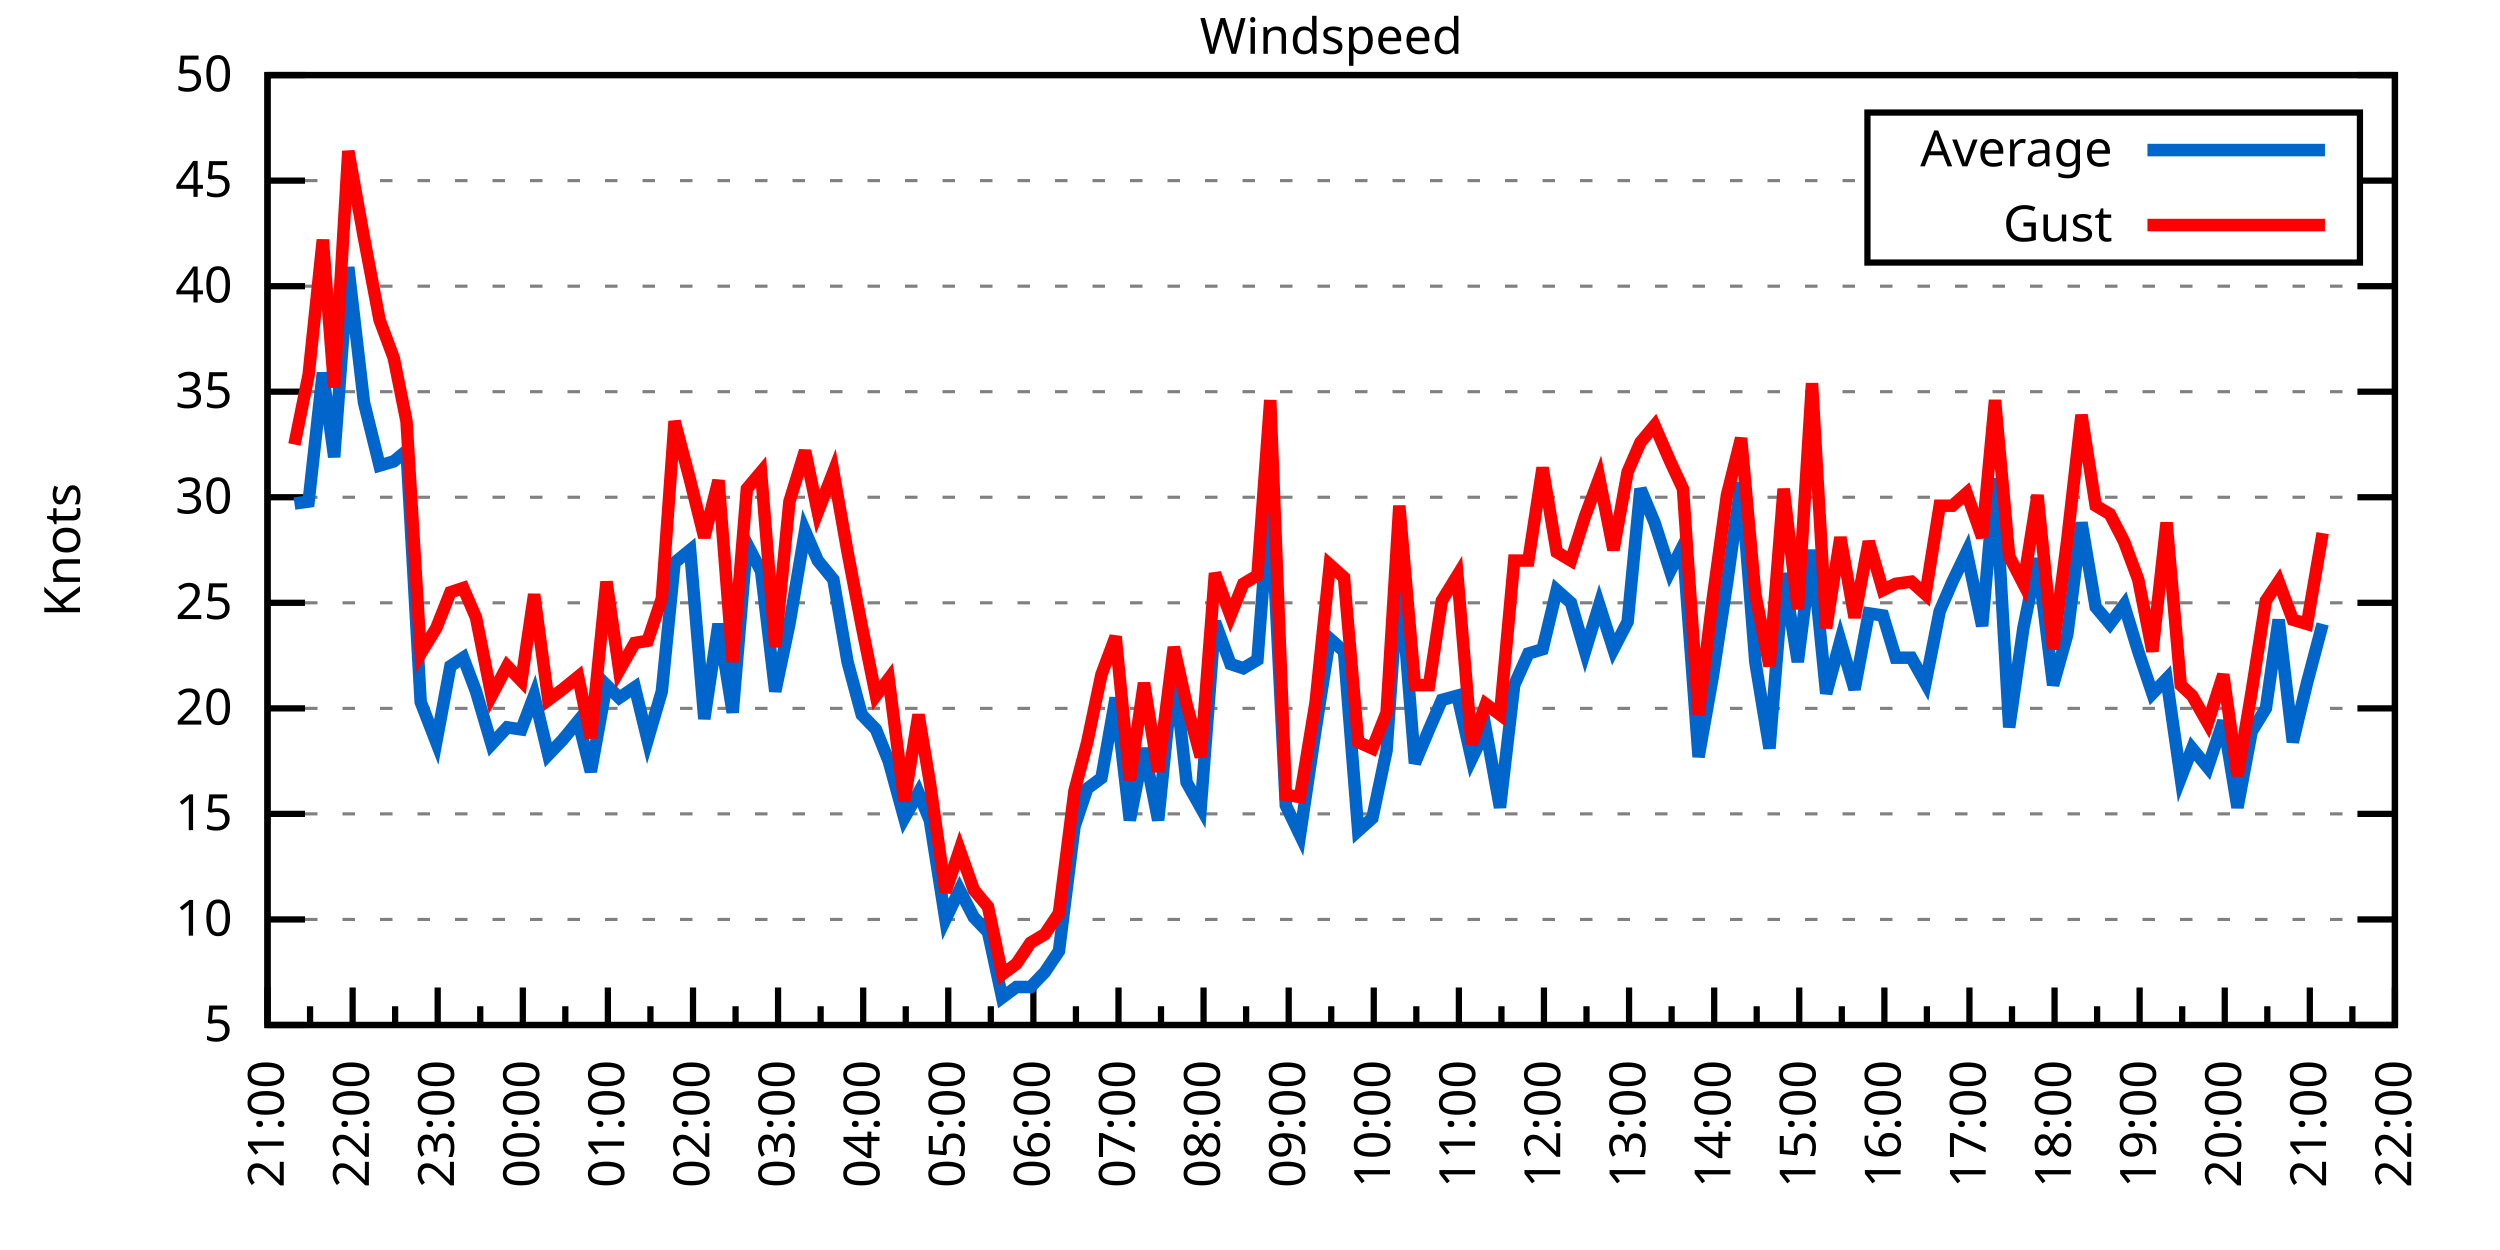
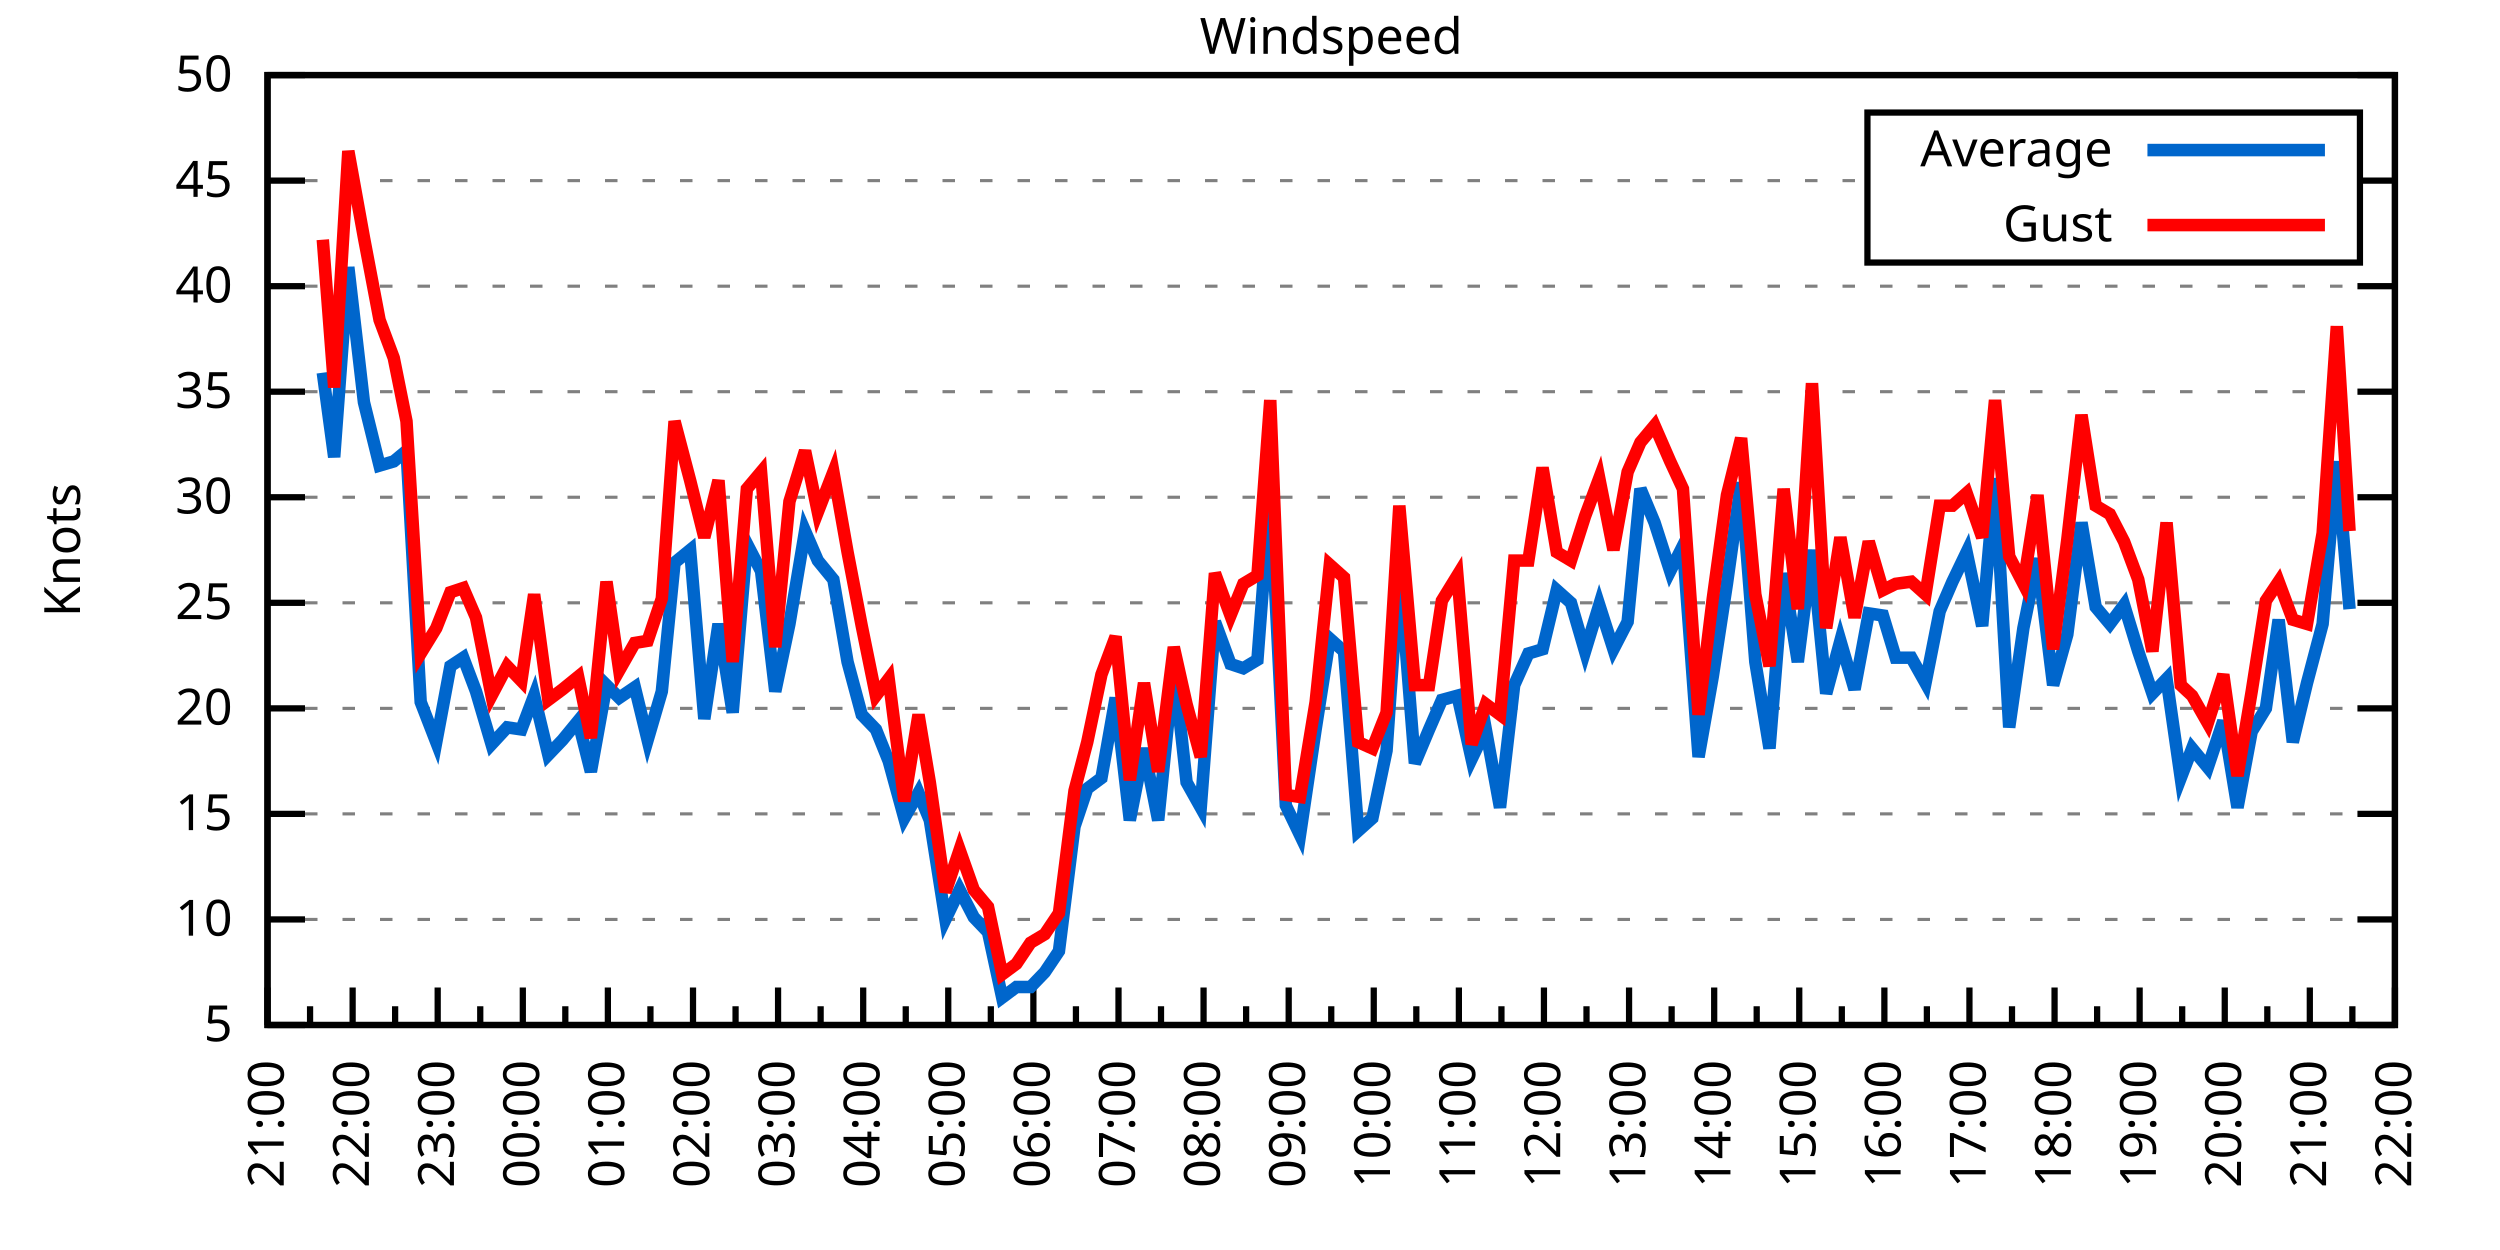
<svg xmlns="http://www.w3.org/2000/svg" xmlns:xlink="http://www.w3.org/1999/xlink" width="400" height="200" viewBox="0 0 400 200">
  <g id="gnuplot_canvas">
    <rect x="0" y="0" width="400" height="200" fill="none" />
    <defs>
      <circle id="gpDot" r="0.5" stroke-width="0.5" stroke="currentColor" />
      <path id="gpPt0" stroke-width="0.333" stroke="currentColor" d="M-1,0 h2 M0,-1 v2" />
      <path id="gpPt1" stroke-width="0.333" stroke="currentColor" d="M-1,-1 L1,1 M1,-1 L-1,1" />
      <path id="gpPt2" stroke-width="0.333" stroke="currentColor" d="M-1,0 L1,0 M0,-1 L0,1 M-1,-1 L1,1 M-1,1 L1,-1" />
      <rect id="gpPt3" stroke-width="0.333" stroke="currentColor" x="-1" y="-1" width="2" height="2" />
      <rect id="gpPt4" stroke-width="0.333" stroke="currentColor" fill="currentColor" x="-1" y="-1" width="2" height="2" />
      <circle id="gpPt5" stroke-width="0.333" stroke="currentColor" cx="0" cy="0" r="1" />
      <use xlink:href="#gpPt5" id="gpPt6" fill="currentColor" stroke="none" />
      <path id="gpPt7" stroke-width="0.333" stroke="currentColor" d="M0,-1.33 L-1.33,0.67 L1.33,0.67 z" />
      <use xlink:href="#gpPt7" id="gpPt8" fill="currentColor" stroke="none" />
      <use xlink:href="#gpPt7" id="gpPt9" stroke="currentColor" transform="rotate(180)" />
      <use xlink:href="#gpPt9" id="gpPt10" fill="currentColor" stroke="none" />
      <use xlink:href="#gpPt3" id="gpPt11" stroke="currentColor" transform="rotate(45)" />
      <use xlink:href="#gpPt11" id="gpPt12" fill="currentColor" stroke="none" />
      <path id="gpPt13" stroke-width="0.333" stroke="currentColor" d="M0,1.330 L1.265,0.411 L0.782,-1.067 L-0.782,-1.076 L-1.265,0.411 z" />
      <use xlink:href="#gpPt13" id="gpPt14" fill="currentColor" stroke="none" />
      <filter id="textbox" filterUnits="objectBoundingBox" x="0" y="0" height="1" width="1">
        <feFlood flood-color="white" flood-opacity="1" result="bgnd" />
        <feComposite in="SourceGraphic" in2="bgnd" operator="atop" />
      </filter>
      <filter id="greybox" filterUnits="objectBoundingBox" x="0" y="0" height="1" width="1">
        <feFlood flood-color="lightgrey" flood-opacity="1" result="grey" />
        <feComposite in="SourceGraphic" in2="grey" operator="atop" />
      </filter>
    </defs>
    <g fill="none" color="white" stroke="currentColor" stroke-width="1.00" stroke-linecap="butt" stroke-linejoin="miter">
</g>
    <g fill="none" color="black" stroke="currentColor" stroke-width="1.00" stroke-linecap="butt" stroke-linejoin="miter">
      <g stroke="none" shape-rendering="crispEdges">
        <polygon fill="rgb(255, 255, 255)" points="42.80,164.00 383.18,164.00 383.18,12.02 42.80,12.02 " />
      </g>
    </g>
    <g fill="none" color="black" stroke="currentColor" stroke-width="1.00" stroke-linecap="butt" stroke-linejoin="miter">
</g>
    <g fill="none" color="black" stroke="black" stroke-width="0.50" stroke-linecap="butt" stroke-linejoin="miter">
</g>
    <g fill="none" color="gray" stroke="currentColor" stroke-width="0.50" stroke-linecap="butt" stroke-linejoin="miter">
      <path stroke="gray" stroke-dasharray="2,4" class="gridline" d="M42.80,164.00 L383.19,164.00  " />
    </g>
    <g fill="none" color="gray" stroke="gray" stroke-width="1.00" stroke-linecap="butt" stroke-linejoin="miter">
</g>
    <g fill="none" color="black" stroke="currentColor" stroke-width="1.00" stroke-linecap="butt" stroke-linejoin="miter">
      <path stroke="black" d="M42.80,164.00 L48.80,164.00 M383.19,164.00 L377.19,164.00  " />
      <g transform="translate(37.20,166.60)" stroke="none" fill="black" font-family="Sans" font-size="8.00" text-anchor="end">
        <text>
          <tspan font-family="Sans"> 5</tspan>
        </text>
      </g>
    </g>
    <g fill="none" color="black" stroke="currentColor" stroke-width="1.00" stroke-linecap="butt" stroke-linejoin="miter">
</g>
    <g fill="none" color="black" stroke="black" stroke-width="0.50" stroke-linecap="butt" stroke-linejoin="miter">
</g>
    <g fill="none" color="gray" stroke="currentColor" stroke-width="0.50" stroke-linecap="butt" stroke-linejoin="miter">
      <path stroke="gray" stroke-dasharray="2,4" class="gridline" d="M42.80,147.11 L383.19,147.11  " />
    </g>
    <g fill="none" color="gray" stroke="gray" stroke-width="1.00" stroke-linecap="butt" stroke-linejoin="miter">
</g>
    <g fill="none" color="black" stroke="currentColor" stroke-width="1.00" stroke-linecap="butt" stroke-linejoin="miter">
      <path stroke="black" d="M42.80,147.11 L48.80,147.11 M383.19,147.11 L377.19,147.11  " />
      <g transform="translate(37.20,149.71)" stroke="none" fill="black" font-family="Sans" font-size="8.00" text-anchor="end">
        <text>
          <tspan font-family="Sans"> 10</tspan>
        </text>
      </g>
    </g>
    <g fill="none" color="black" stroke="currentColor" stroke-width="1.00" stroke-linecap="butt" stroke-linejoin="miter">
</g>
    <g fill="none" color="black" stroke="black" stroke-width="0.50" stroke-linecap="butt" stroke-linejoin="miter">
</g>
    <g fill="none" color="gray" stroke="currentColor" stroke-width="0.50" stroke-linecap="butt" stroke-linejoin="miter">
      <path stroke="gray" stroke-dasharray="2,4" class="gridline" d="M42.80,130.22 L383.19,130.22  " />
    </g>
    <g fill="none" color="gray" stroke="gray" stroke-width="1.00" stroke-linecap="butt" stroke-linejoin="miter">
</g>
    <g fill="none" color="black" stroke="currentColor" stroke-width="1.00" stroke-linecap="butt" stroke-linejoin="miter">
      <path stroke="black" d="M42.80,130.22 L48.80,130.22 M383.19,130.22 L377.19,130.22  " />
      <g transform="translate(37.20,132.82)" stroke="none" fill="black" font-family="Sans" font-size="8.00" text-anchor="end">
        <text>
          <tspan font-family="Sans"> 15</tspan>
        </text>
      </g>
    </g>
    <g fill="none" color="black" stroke="currentColor" stroke-width="1.00" stroke-linecap="butt" stroke-linejoin="miter">
</g>
    <g fill="none" color="black" stroke="black" stroke-width="0.50" stroke-linecap="butt" stroke-linejoin="miter">
</g>
    <g fill="none" color="gray" stroke="currentColor" stroke-width="0.50" stroke-linecap="butt" stroke-linejoin="miter">
      <path stroke="gray" stroke-dasharray="2,4" class="gridline" d="M42.80,113.34 L383.19,113.34  " />
    </g>
    <g fill="none" color="gray" stroke="gray" stroke-width="1.00" stroke-linecap="butt" stroke-linejoin="miter">
</g>
    <g fill="none" color="black" stroke="currentColor" stroke-width="1.00" stroke-linecap="butt" stroke-linejoin="miter">
      <path stroke="black" d="M42.80,113.34 L48.80,113.34 M383.19,113.34 L377.19,113.34  " />
      <g transform="translate(37.20,115.94)" stroke="none" fill="black" font-family="Sans" font-size="8.00" text-anchor="end">
        <text>
          <tspan font-family="Sans"> 20</tspan>
        </text>
      </g>
    </g>
    <g fill="none" color="black" stroke="currentColor" stroke-width="1.00" stroke-linecap="butt" stroke-linejoin="miter">
</g>
    <g fill="none" color="black" stroke="black" stroke-width="0.50" stroke-linecap="butt" stroke-linejoin="miter">
</g>
    <g fill="none" color="gray" stroke="currentColor" stroke-width="0.50" stroke-linecap="butt" stroke-linejoin="miter">
      <path stroke="gray" stroke-dasharray="2,4" class="gridline" d="M42.80,96.45 L383.19,96.45  " />
    </g>
    <g fill="none" color="gray" stroke="gray" stroke-width="1.00" stroke-linecap="butt" stroke-linejoin="miter">
</g>
    <g fill="none" color="black" stroke="currentColor" stroke-width="1.00" stroke-linecap="butt" stroke-linejoin="miter">
      <path stroke="black" d="M42.80,96.45 L48.80,96.45 M383.19,96.45 L377.19,96.45  " />
      <g transform="translate(37.20,99.05)" stroke="none" fill="black" font-family="Sans" font-size="8.00" text-anchor="end">
        <text>
          <tspan font-family="Sans"> 25</tspan>
        </text>
      </g>
    </g>
    <g fill="none" color="black" stroke="currentColor" stroke-width="1.00" stroke-linecap="butt" stroke-linejoin="miter">
</g>
    <g fill="none" color="black" stroke="black" stroke-width="0.50" stroke-linecap="butt" stroke-linejoin="miter">
</g>
    <g fill="none" color="gray" stroke="currentColor" stroke-width="0.50" stroke-linecap="butt" stroke-linejoin="miter">
      <path stroke="gray" stroke-dasharray="2,4" class="gridline" d="M42.80,79.56 L383.19,79.56  " />
    </g>
    <g fill="none" color="gray" stroke="gray" stroke-width="1.00" stroke-linecap="butt" stroke-linejoin="miter">
</g>
    <g fill="none" color="black" stroke="currentColor" stroke-width="1.00" stroke-linecap="butt" stroke-linejoin="miter">
      <path stroke="black" d="M42.80,79.56 L48.80,79.56 M383.19,79.56 L377.19,79.56  " />
      <g transform="translate(37.20,82.16)" stroke="none" fill="black" font-family="Sans" font-size="8.00" text-anchor="end">
        <text>
          <tspan font-family="Sans"> 30</tspan>
        </text>
      </g>
    </g>
    <g fill="none" color="black" stroke="currentColor" stroke-width="1.00" stroke-linecap="butt" stroke-linejoin="miter">
</g>
    <g fill="none" color="black" stroke="black" stroke-width="0.50" stroke-linecap="butt" stroke-linejoin="miter">
</g>
    <g fill="none" color="gray" stroke="currentColor" stroke-width="0.50" stroke-linecap="butt" stroke-linejoin="miter">
      <path stroke="gray" stroke-dasharray="2,4" class="gridline" d="M42.80,62.67 L383.19,62.67  " />
    </g>
    <g fill="none" color="gray" stroke="gray" stroke-width="1.00" stroke-linecap="butt" stroke-linejoin="miter">
</g>
    <g fill="none" color="black" stroke="currentColor" stroke-width="1.00" stroke-linecap="butt" stroke-linejoin="miter">
      <path stroke="black" d="M42.80,62.67 L48.80,62.67 M383.19,62.67 L377.19,62.67  " />
      <g transform="translate(37.20,65.27)" stroke="none" fill="black" font-family="Sans" font-size="8.00" text-anchor="end">
        <text>
          <tspan font-family="Sans"> 35</tspan>
        </text>
      </g>
    </g>
    <g fill="none" color="black" stroke="currentColor" stroke-width="1.00" stroke-linecap="butt" stroke-linejoin="miter">
</g>
    <g fill="none" color="black" stroke="black" stroke-width="0.50" stroke-linecap="butt" stroke-linejoin="miter">
</g>
    <g fill="none" color="gray" stroke="currentColor" stroke-width="0.50" stroke-linecap="butt" stroke-linejoin="miter">
      <path stroke="gray" stroke-dasharray="2,4" class="gridline" d="M42.80,45.79 L383.19,45.79  " />
    </g>
    <g fill="none" color="gray" stroke="gray" stroke-width="1.00" stroke-linecap="butt" stroke-linejoin="miter">
</g>
    <g fill="none" color="black" stroke="currentColor" stroke-width="1.00" stroke-linecap="butt" stroke-linejoin="miter">
      <path stroke="black" d="M42.80,45.79 L48.80,45.79 M383.19,45.79 L377.19,45.79  " />
      <g transform="translate(37.20,48.39)" stroke="none" fill="black" font-family="Sans" font-size="8.00" text-anchor="end">
        <text>
          <tspan font-family="Sans"> 40</tspan>
        </text>
      </g>
    </g>
    <g fill="none" color="black" stroke="currentColor" stroke-width="1.00" stroke-linecap="butt" stroke-linejoin="miter">
</g>
    <g fill="none" color="black" stroke="black" stroke-width="0.50" stroke-linecap="butt" stroke-linejoin="miter">
</g>
    <g fill="none" color="gray" stroke="currentColor" stroke-width="0.50" stroke-linecap="butt" stroke-linejoin="miter">
      <path stroke="gray" stroke-dasharray="2,4" class="gridline" d="M42.80,28.90 L298.79,28.90 M377.59,28.90 L383.19,28.90  " />
    </g>
    <g fill="none" color="gray" stroke="gray" stroke-width="1.00" stroke-linecap="butt" stroke-linejoin="miter">
</g>
    <g fill="none" color="black" stroke="currentColor" stroke-width="1.00" stroke-linecap="butt" stroke-linejoin="miter">
      <path stroke="black" d="M42.80,28.90 L48.80,28.90 M383.19,28.90 L377.19,28.90  " />
      <g transform="translate(37.20,31.50)" stroke="none" fill="black" font-family="Sans" font-size="8.00" text-anchor="end">
        <text>
          <tspan font-family="Sans"> 45</tspan>
        </text>
      </g>
    </g>
    <g fill="none" color="black" stroke="currentColor" stroke-width="1.00" stroke-linecap="butt" stroke-linejoin="miter">
</g>
    <g fill="none" color="black" stroke="black" stroke-width="0.50" stroke-linecap="butt" stroke-linejoin="miter">
</g>
    <g fill="none" color="gray" stroke="currentColor" stroke-width="0.50" stroke-linecap="butt" stroke-linejoin="miter">
      <path stroke="gray" stroke-dasharray="2,4" class="gridline" d="M42.80,12.01 L383.19,12.01  " />
    </g>
    <g fill="none" color="gray" stroke="gray" stroke-width="1.00" stroke-linecap="butt" stroke-linejoin="miter">
</g>
    <g fill="none" color="black" stroke="currentColor" stroke-width="1.00" stroke-linecap="butt" stroke-linejoin="miter">
      <path stroke="black" d="M42.80,12.01 L48.80,12.01 M383.19,12.01 L377.19,12.01  " />
      <g transform="translate(37.20,14.61)" stroke="none" fill="black" font-family="Sans" font-size="8.00" text-anchor="end">
        <text>
          <tspan font-family="Sans"> 50</tspan>
        </text>
      </g>
    </g>
    <g fill="none" color="black" stroke="currentColor" stroke-width="1.00" stroke-linecap="butt" stroke-linejoin="miter">
      <path stroke="black" d="M42.80,164.00 L42.80,158.00  " />
      <g transform="translate(45.40,169.60) rotate(270)" stroke="none" fill="black" font-family="Sans" font-size="8.00" text-anchor="end">
        <text>
          <tspan font-family="Sans">21:00</tspan>
        </text>
      </g>
    </g>
    <g fill="none" color="black" stroke="currentColor" stroke-width="1.00" stroke-linecap="butt" stroke-linejoin="miter">
      <path stroke="black" d="M49.61,164.00 L49.61,161.00 M56.42,164.00 L56.42,158.00  " />
      <g transform="translate(59.02,169.60) rotate(270)" stroke="none" fill="black" font-family="Sans" font-size="8.00" text-anchor="end">
        <text>
          <tspan font-family="Sans">22:00</tspan>
        </text>
      </g>
    </g>
    <g fill="none" color="black" stroke="currentColor" stroke-width="1.00" stroke-linecap="butt" stroke-linejoin="miter">
      <path stroke="black" d="M63.22,164.00 L63.22,161.00 M70.03,164.00 L70.03,158.00  " />
      <g transform="translate(72.63,169.60) rotate(270)" stroke="none" fill="black" font-family="Sans" font-size="8.00" text-anchor="end">
        <text>
          <tspan font-family="Sans">23:00</tspan>
        </text>
      </g>
    </g>
    <g fill="none" color="black" stroke="currentColor" stroke-width="1.00" stroke-linecap="butt" stroke-linejoin="miter">
      <path stroke="black" d="M76.84,164.00 L76.84,161.00 M83.65,164.00 L83.65,158.00  " />
      <g transform="translate(86.25,169.60) rotate(270)" stroke="none" fill="black" font-family="Sans" font-size="8.00" text-anchor="end">
        <text>
          <tspan font-family="Sans">00:00</tspan>
        </text>
      </g>
    </g>
    <g fill="none" color="black" stroke="currentColor" stroke-width="1.00" stroke-linecap="butt" stroke-linejoin="miter">
      <path stroke="black" d="M90.45,164.00 L90.45,161.00 M97.26,164.00 L97.26,158.00  " />
      <g transform="translate(99.86,169.60) rotate(270)" stroke="none" fill="black" font-family="Sans" font-size="8.00" text-anchor="end">
        <text>
          <tspan font-family="Sans">01:00</tspan>
        </text>
      </g>
    </g>
    <g fill="none" color="black" stroke="currentColor" stroke-width="1.00" stroke-linecap="butt" stroke-linejoin="miter">
      <path stroke="black" d="M104.07,164.00 L104.07,161.00 M110.88,164.00 L110.88,158.00  " />
      <g transform="translate(113.48,169.60) rotate(270)" stroke="none" fill="black" font-family="Sans" font-size="8.00" text-anchor="end">
        <text>
          <tspan font-family="Sans">02:00</tspan>
        </text>
      </g>
    </g>
    <g fill="none" color="black" stroke="currentColor" stroke-width="1.00" stroke-linecap="butt" stroke-linejoin="miter">
      <path stroke="black" d="M117.69,164.00 L117.69,161.00 M124.49,164.00 L124.49,158.00  " />
      <g transform="translate(127.09,169.60) rotate(270)" stroke="none" fill="black" font-family="Sans" font-size="8.00" text-anchor="end">
        <text>
          <tspan font-family="Sans">03:00</tspan>
        </text>
      </g>
    </g>
    <g fill="none" color="black" stroke="currentColor" stroke-width="1.00" stroke-linecap="butt" stroke-linejoin="miter">
      <path stroke="black" d="M131.30,164.00 L131.30,161.00 M138.11,164.00 L138.11,158.00  " />
      <g transform="translate(140.71,169.60) rotate(270)" stroke="none" fill="black" font-family="Sans" font-size="8.00" text-anchor="end">
        <text>
          <tspan font-family="Sans">04:00</tspan>
        </text>
      </g>
    </g>
    <g fill="none" color="black" stroke="currentColor" stroke-width="1.00" stroke-linecap="butt" stroke-linejoin="miter">
      <path stroke="black" d="M144.92,164.00 L144.92,161.00 M151.72,164.00 L151.72,158.00  " />
      <g transform="translate(154.32,169.60) rotate(270)" stroke="none" fill="black" font-family="Sans" font-size="8.00" text-anchor="end">
        <text>
          <tspan font-family="Sans">05:00</tspan>
        </text>
      </g>
    </g>
    <g fill="none" color="black" stroke="currentColor" stroke-width="1.00" stroke-linecap="butt" stroke-linejoin="miter">
      <path stroke="black" d="M158.53,164.00 L158.53,161.00 M165.34,164.00 L165.34,158.00  " />
      <g transform="translate(167.94,169.60) rotate(270)" stroke="none" fill="black" font-family="Sans" font-size="8.00" text-anchor="end">
        <text>
          <tspan font-family="Sans">06:00</tspan>
        </text>
      </g>
    </g>
    <g fill="none" color="black" stroke="currentColor" stroke-width="1.00" stroke-linecap="butt" stroke-linejoin="miter">
      <path stroke="black" d="M172.15,164.00 L172.15,161.00 M178.96,164.00 L178.96,158.00  " />
      <g transform="translate(181.56,169.60) rotate(270)" stroke="none" fill="black" font-family="Sans" font-size="8.00" text-anchor="end">
        <text>
          <tspan font-family="Sans">07:00</tspan>
        </text>
      </g>
    </g>
    <g fill="none" color="black" stroke="currentColor" stroke-width="1.00" stroke-linecap="butt" stroke-linejoin="miter">
      <path stroke="black" d="M185.76,164.00 L185.76,161.00 M192.57,164.00 L192.57,158.00  " />
      <g transform="translate(195.17,169.60) rotate(270)" stroke="none" fill="black" font-family="Sans" font-size="8.00" text-anchor="end">
        <text>
          <tspan font-family="Sans">08:00</tspan>
        </text>
      </g>
    </g>
    <g fill="none" color="black" stroke="currentColor" stroke-width="1.00" stroke-linecap="butt" stroke-linejoin="miter">
      <path stroke="black" d="M199.38,164.00 L199.38,161.00 M206.19,164.00 L206.19,158.00  " />
      <g transform="translate(208.79,169.60) rotate(270)" stroke="none" fill="black" font-family="Sans" font-size="8.00" text-anchor="end">
        <text>
          <tspan font-family="Sans">09:00</tspan>
        </text>
      </g>
    </g>
    <g fill="none" color="black" stroke="currentColor" stroke-width="1.00" stroke-linecap="butt" stroke-linejoin="miter">
      <path stroke="black" d="M213.00,164.00 L213.00,161.00 M219.80,164.00 L219.80,158.00  " />
      <g transform="translate(222.40,169.60) rotate(270)" stroke="none" fill="black" font-family="Sans" font-size="8.00" text-anchor="end">
        <text>
          <tspan font-family="Sans">10:00</tspan>
        </text>
      </g>
    </g>
    <g fill="none" color="black" stroke="currentColor" stroke-width="1.00" stroke-linecap="butt" stroke-linejoin="miter">
      <path stroke="black" d="M226.61,164.00 L226.61,161.00 M233.42,164.00 L233.42,158.00  " />
      <g transform="translate(236.02,169.60) rotate(270)" stroke="none" fill="black" font-family="Sans" font-size="8.00" text-anchor="end">
        <text>
          <tspan font-family="Sans">11:00</tspan>
        </text>
      </g>
    </g>
    <g fill="none" color="black" stroke="currentColor" stroke-width="1.00" stroke-linecap="butt" stroke-linejoin="miter">
      <path stroke="black" d="M240.23,164.00 L240.23,161.00 M247.03,164.00 L247.03,158.00  " />
      <g transform="translate(249.63,169.60) rotate(270)" stroke="none" fill="black" font-family="Sans" font-size="8.00" text-anchor="end">
        <text>
          <tspan font-family="Sans">12:00</tspan>
        </text>
      </g>
    </g>
    <g fill="none" color="black" stroke="currentColor" stroke-width="1.00" stroke-linecap="butt" stroke-linejoin="miter">
      <path stroke="black" d="M253.84,164.00 L253.84,161.00 M260.65,164.00 L260.65,158.00  " />
      <g transform="translate(263.25,169.60) rotate(270)" stroke="none" fill="black" font-family="Sans" font-size="8.00" text-anchor="end">
        <text>
          <tspan font-family="Sans">13:00</tspan>
        </text>
      </g>
    </g>
    <g fill="none" color="black" stroke="currentColor" stroke-width="1.00" stroke-linecap="butt" stroke-linejoin="miter">
      <path stroke="black" d="M267.46,164.00 L267.46,161.00 M274.27,164.00 L274.27,158.00  " />
      <g transform="translate(276.87,169.60) rotate(270)" stroke="none" fill="black" font-family="Sans" font-size="8.00" text-anchor="end">
        <text>
          <tspan font-family="Sans">14:00</tspan>
        </text>
      </g>
    </g>
    <g fill="none" color="black" stroke="currentColor" stroke-width="1.00" stroke-linecap="butt" stroke-linejoin="miter">
      <path stroke="black" d="M281.07,164.00 L281.07,161.00 M287.88,164.00 L287.88,158.00  " />
      <g transform="translate(290.48,169.60) rotate(270)" stroke="none" fill="black" font-family="Sans" font-size="8.00" text-anchor="end">
        <text>
          <tspan font-family="Sans">15:00</tspan>
        </text>
      </g>
    </g>
    <g fill="none" color="black" stroke="currentColor" stroke-width="1.00" stroke-linecap="butt" stroke-linejoin="miter">
      <path stroke="black" d="M294.69,164.00 L294.69,161.00 M301.50,164.00 L301.50,158.00  " />
      <g transform="translate(304.10,169.60) rotate(270)" stroke="none" fill="black" font-family="Sans" font-size="8.00" text-anchor="end">
        <text>
          <tspan font-family="Sans">16:00</tspan>
        </text>
      </g>
    </g>
    <g fill="none" color="black" stroke="currentColor" stroke-width="1.00" stroke-linecap="butt" stroke-linejoin="miter">
      <path stroke="black" d="M308.30,164.00 L308.30,161.00 M315.11,164.00 L315.11,158.00  " />
      <g transform="translate(317.71,169.60) rotate(270)" stroke="none" fill="black" font-family="Sans" font-size="8.00" text-anchor="end">
        <text>
          <tspan font-family="Sans">17:00</tspan>
        </text>
      </g>
    </g>
    <g fill="none" color="black" stroke="currentColor" stroke-width="1.00" stroke-linecap="butt" stroke-linejoin="miter">
      <path stroke="black" d="M321.92,164.00 L321.92,161.00 M328.73,164.00 L328.73,158.00  " />
      <g transform="translate(331.33,169.60) rotate(270)" stroke="none" fill="black" font-family="Sans" font-size="8.00" text-anchor="end">
        <text>
          <tspan font-family="Sans">18:00</tspan>
        </text>
      </g>
    </g>
    <g fill="none" color="black" stroke="currentColor" stroke-width="1.00" stroke-linecap="butt" stroke-linejoin="miter">
      <path stroke="black" d="M335.54,164.00 L335.54,161.00 M342.34,164.00 L342.34,158.00  " />
      <g transform="translate(344.94,169.60) rotate(270)" stroke="none" fill="black" font-family="Sans" font-size="8.00" text-anchor="end">
        <text>
          <tspan font-family="Sans">19:00</tspan>
        </text>
      </g>
    </g>
    <g fill="none" color="black" stroke="currentColor" stroke-width="1.00" stroke-linecap="butt" stroke-linejoin="miter">
      <path stroke="black" d="M349.15,164.00 L349.15,161.00 M355.96,164.00 L355.96,158.00  " />
      <g transform="translate(358.56,169.60) rotate(270)" stroke="none" fill="black" font-family="Sans" font-size="8.00" text-anchor="end">
        <text>
          <tspan font-family="Sans">20:00</tspan>
        </text>
      </g>
    </g>
    <g fill="none" color="black" stroke="currentColor" stroke-width="1.00" stroke-linecap="butt" stroke-linejoin="miter">
      <path stroke="black" d="M362.77,164.00 L362.77,161.00 M369.57,164.00 L369.57,158.00  " />
      <g transform="translate(372.17,169.60) rotate(270)" stroke="none" fill="black" font-family="Sans" font-size="8.00" text-anchor="end">
        <text>
          <tspan font-family="Sans">21:00</tspan>
        </text>
      </g>
    </g>
    <g fill="none" color="black" stroke="currentColor" stroke-width="1.00" stroke-linecap="butt" stroke-linejoin="miter">
      <path stroke="black" d="M376.38,164.00 L376.38,161.00 M383.19,164.00 L383.19,158.00  " />
      <g transform="translate(385.79,169.60) rotate(270)" stroke="none" fill="black" font-family="Sans" font-size="8.00" text-anchor="end">
        <text>
          <tspan font-family="Sans">22:00</tspan>
        </text>
      </g>
    </g>
    <g fill="none" color="black" stroke="currentColor" stroke-width="1.00" stroke-linecap="butt" stroke-linejoin="miter">
</g>
    <g fill="none" color="black" stroke="currentColor" stroke-width="1.00" stroke-linecap="butt" stroke-linejoin="miter">
      <path stroke="black" d="M42.80,12.01 L42.80,164.00 L383.19,164.00 L383.19,12.01 L42.80,12.01 Z  " />
    </g>
    <g fill="none" color="black" stroke="currentColor" stroke-width="1.00" stroke-linecap="butt" stroke-linejoin="miter">
      <g transform="translate(12.80,88.01) rotate(270)" stroke="none" fill="black" font-family="Sans" font-size="8.00" text-anchor="middle">
        <text>
          <tspan font-family="Sans">Knots</tspan>
        </text>
      </g>
    </g>
    <g fill="none" color="black" stroke="currentColor" stroke-width="1.00" stroke-linecap="butt" stroke-linejoin="miter">
</g>
    <g fill="none" color="black" stroke="currentColor" stroke-width="1.00" stroke-linecap="butt" stroke-linejoin="miter">
      <path stroke="black" d="M298.79,42.01 L298.79,18.01 L377.59,18.01 L377.59,42.01 L298.79,42.01 Z  " />
    </g>
    <g id="Windspeed_plot_1">
      <g fill="none" color="white" stroke="black" stroke-width="2.00" stroke-linecap="butt" stroke-linejoin="miter">
</g>
      <g fill="none" color="black" stroke="currentColor" stroke-width="2.00" stroke-linecap="butt" stroke-linejoin="miter">
        <g transform="translate(337.99,26.61)" stroke="none" fill="black" font-family="Sans" font-size="8.00" text-anchor="end">
          <text>
            <tspan font-family="Sans">Average</tspan>
          </text>
        </g>
      </g>
      <g fill="none" color="black" stroke="currentColor" stroke-width="2.00" stroke-linecap="butt" stroke-linejoin="miter">
-         <path stroke="rgb(  0, 102, 204)" d="M343.59,24.01 L371.99,24.01 M47.11,80.57 L49.38,80.24 L51.65,59.63 L53.47,73.14 L55.73,42.75 L58.23,64.36   L60.73,74.49 L63.00,73.82 L65.04,72.13 L67.31,112.32 L69.80,118.74 L72.07,106.58 L74.12,105.23 L76.16,110.63   L78.65,119.08 L81.15,116.38 L83.42,116.71 L85.46,111.31 L87.73,120.77 L90.00,118.40 L92.50,115.36 L94.54,123.47   L97.04,109.62 L99.08,111.65 L101.57,109.96 L103.62,118.40 L105.89,110.63 L107.93,90.03 L110.42,88.00 L112.69,115.03   L114.96,99.83 L117.23,114.01 L119.50,86.99 L121.77,91.38 L124.04,110.63 L126.31,99.83 L128.81,84.97 L130.85,89.69   L133.34,92.73 L135.61,105.91 L137.88,114.35 L140.15,116.71 L142.19,121.78 L144.69,130.90 L146.96,126.85 L148.77,131.24   L151.27,147.11 L153.54,142.38 L155.81,146.77 L158.08,149.14 L160.35,159.61 L162.62,157.92 L164.89,157.92 L167.16,155.56   L169.43,152.18 L171.92,132.25 L173.96,126.17 L176.23,124.48 L178.50,111.65 L180.77,131.24 L183.04,119.75 L185.31,131.24   L187.81,106.58 L189.85,125.16 L192.12,129.21 L194.39,99.49 L196.88,106.24 L198.93,106.92 L201.19,105.57 L203.24,78.55   L205.73,128.87 L208.00,133.60 L210.50,116.71 L212.77,102.19 L215.04,104.22 L217.31,132.93 L219.58,130.90 L221.85,120.09   L223.89,90.71 L226.38,122.12 L228.65,116.71 L230.70,111.99 L233.19,111.31 L235.46,121.44 L237.73,116.71 L240.00,129.21   L242.27,109.62 L244.54,104.56 L246.81,103.88 L249.08,94.42 L251.35,96.45 L253.61,104.22 L255.88,96.79 L258.15,103.88   L260.42,99.49 L262.47,78.21 L264.73,83.61 L267.23,91.38 L269.27,87.33 L271.77,121.11 L274.04,108.27 L276.31,93.41   L278.58,77.20 L280.85,105.91 L283.12,119.75 L285.38,91.72 L287.65,105.91 L289.92,88.00 L292.19,110.97 L294.46,102.53   L296.73,110.30 L299.00,98.14 L301.27,98.48 L303.31,105.23 L305.81,105.23 L308.08,109.28 L310.35,97.80 L312.39,93.07   L314.66,88.34 L317.15,100.16 L319.20,76.52 L321.47,116.38 L323.74,100.50 L326.00,89.36 L328.50,109.62 L330.77,101.52   L333.04,83.61 L335.31,97.12 L337.58,99.83 L339.85,96.79 L342.12,104.22 L344.39,110.97 L346.65,108.61 L348.92,124.48   L350.74,119.75 L353.24,122.79 L355.73,115.36 L358.00,129.21 L360.27,117.05 L362.54,113.34 L364.58,99.15 L366.85,118.74   L369.12,109.28 L371.62,99.83  " />
+         <path stroke="rgb(  0, 102, 204)" d="M343.59,24.01 L371.99,24.01 M51.65,59.63 L53.47,73.14 L55.73,42.75 L58.23,64.36 L60.73,74.49 L63.00,73.82   L65.04,72.13 L67.31,112.32 L69.80,118.74 L72.07,106.58 L74.12,105.23 L76.16,110.63 L78.65,119.08 L81.15,116.38   L83.42,116.71 L85.46,111.31 L87.73,120.77 L90.00,118.40 L92.50,115.36 L94.54,123.47 L97.04,109.62 L99.08,111.65   L101.57,109.96 L103.62,118.40 L105.89,110.63 L107.93,90.03 L110.42,88.00 L112.69,115.03 L114.96,99.83 L117.23,114.01   L119.50,86.99 L121.77,91.38 L124.04,110.63 L126.31,99.83 L128.81,84.97 L130.85,89.69 L133.34,92.73 L135.61,105.91   L137.88,114.35 L140.15,116.71 L142.19,121.78 L144.69,130.90 L146.96,126.85 L148.77,131.24 L151.27,147.11 L153.54,142.38   L155.81,146.77 L158.08,149.14 L160.35,159.61 L162.62,157.92 L164.89,157.92 L167.16,155.56 L169.43,152.18 L171.92,132.25   L173.96,126.17 L176.23,124.48 L178.50,111.65 L180.77,131.24 L183.04,119.75 L185.31,131.24 L187.81,106.58 L189.85,125.16   L192.12,129.21 L194.39,99.49 L196.88,106.24 L198.93,106.92 L201.19,105.57 L203.24,78.55 L205.73,128.87 L208.00,133.60   L210.50,116.71 L212.77,102.19 L215.04,104.22 L217.31,132.93 L219.58,130.90 L221.85,120.09 L223.89,90.71 L226.38,122.12   L228.65,116.71 L230.70,111.99 L233.19,111.31 L235.46,121.44 L237.73,116.71 L240.00,129.21 L242.27,109.62 L244.54,104.56   L246.81,103.88 L249.08,94.42 L251.35,96.45 L253.61,104.22 L255.88,96.79 L258.15,103.88 L260.42,99.49 L262.47,78.21   L264.73,83.61 L267.23,91.38 L269.27,87.33 L271.77,121.11 L274.04,108.27 L276.31,93.41 L278.58,77.20 L280.85,105.91   L283.12,119.75 L285.38,91.72 L287.65,105.91 L289.92,88.00 L292.19,110.97 L294.46,102.53 L296.73,110.30 L299.00,98.14   L301.27,98.48 L303.31,105.23 L305.81,105.23 L308.08,109.28 L310.35,97.80 L312.39,93.07 L314.66,88.34 L317.15,100.16   L319.20,76.52 L321.47,116.38 L323.74,100.50 L326.00,89.36 L328.50,109.62 L330.77,101.52 L333.04,83.61 L335.31,97.12   L337.58,99.83 L339.85,96.79 L342.12,104.22 L344.39,110.97 L346.65,108.61 L348.92,124.48 L350.74,119.75 L353.24,122.79   L355.73,115.36 L358.00,129.21 L360.27,117.05 L362.54,113.34 L364.58,99.15 L366.85,118.74 L369.12,109.28 L371.62,99.83   L373.89,73.82 L375.93,97.46  " />
      </g>
    </g>
    <g id="Windspeed_plot_2">
      <g fill="none" color="black" stroke="currentColor" stroke-width="2.00" stroke-linecap="butt" stroke-linejoin="miter">
        <g transform="translate(337.99,38.61)" stroke="none" fill="black" font-family="Sans" font-size="8.00" text-anchor="end">
          <text>
            <tspan font-family="Sans">Gust</tspan>
          </text>
        </g>
      </g>
      <g fill="none" color="black" stroke="currentColor" stroke-width="2.00" stroke-linecap="butt" stroke-linejoin="miter">
-         <path stroke="rgb(255,   0,   0)" d="M343.59,36.01 L371.99,36.01 M47.11,71.12 L49.38,59.97 L51.65,38.35 L53.47,62.00 L55.73,24.17 L58.23,38.02   L60.73,51.19 L63.00,57.27 L65.04,67.40 L67.31,104.56 L69.80,100.50 L72.07,94.76 L74.12,94.08 L76.16,98.81   L78.65,111.31 L81.15,106.58 L83.42,108.95 L85.46,95.10 L87.73,111.99 L90.00,110.30 L92.50,108.27 L94.54,118.07   L97.04,93.07 L99.08,107.26 L101.57,102.87 L103.62,102.53 L105.89,95.77 L107.93,67.40 L110.42,76.86 L112.69,85.98   L114.96,76.86 L117.23,105.91 L119.50,78.21 L121.77,75.51 L124.04,103.54 L126.31,80.24 L128.81,72.13 L130.85,81.93   L133.34,75.51 L135.61,88.34 L137.88,100.16 L140.15,111.31 L142.19,108.61 L144.69,128.20 L146.96,114.35 L148.77,125.16   L151.27,142.72 L153.54,135.97 L155.81,142.38 L158.08,145.09 L160.35,155.89 L162.62,154.21 L164.89,150.83 L167.16,149.48   L169.43,146.10 L171.92,126.51 L173.96,118.74 L176.23,107.93 L178.50,101.85 L180.77,124.82 L183.04,109.28 L185.31,123.47   L187.81,103.54 L189.85,112.66 L192.12,121.11 L194.39,91.72 L196.88,98.48 L198.93,93.41 L201.19,92.06 L203.24,64.02   L205.73,127.18 L208.00,127.52 L210.50,112.32 L212.77,90.37 L215.04,92.40 L217.31,118.74 L219.58,119.75 L221.85,114.01   L223.89,80.91 L226.38,109.62 L228.65,109.62 L230.70,96.11 L233.19,92.06 L235.46,119.08 L237.73,112.66 L240.00,114.35   L242.27,89.69 L244.54,89.69 L246.81,74.83 L249.08,88.34 L251.35,89.69 L253.61,82.60 L255.88,76.52 L258.15,88.00   L260.42,75.51 L262.47,70.78 L264.73,68.08 L267.23,73.82 L269.27,78.21 L271.77,114.35 L274.04,95.77 L276.31,79.22   L278.58,70.10 L280.85,95.10 L283.12,106.58 L285.38,78.21 L287.65,97.46 L289.92,61.32 L292.19,100.50 L294.46,85.98   L296.73,98.81 L299.00,86.65 L301.27,94.42 L303.31,93.41 L305.81,93.07 L308.08,95.10 L310.35,80.91 L312.39,80.91   L314.66,78.89 L317.15,85.98 L319.20,64.02 L321.47,89.02 L323.74,93.41 L326.00,79.22 L328.50,103.88 L330.77,86.32   L333.04,66.39 L335.31,80.91 L337.58,82.26 L339.85,86.65 L342.12,92.73 L344.39,104.22 L346.65,83.61 L348.92,109.62   L350.74,111.31 L353.24,115.70 L355.73,107.93 L358.00,124.14 L360.27,110.63 L362.54,96.11 L364.58,93.07 L366.85,99.15   L369.12,99.83 L371.62,85.30  " />
+         <path stroke="rgb(255,   0,   0)" d="M343.59,36.01 L371.99,36.01 M51.65,38.35 L53.47,62.00 L55.73,24.17 L58.23,38.02 L60.73,51.19 L63.00,57.27   L65.04,67.40 L67.31,104.56 L69.80,100.50 L72.07,94.76 L74.12,94.08 L76.16,98.81 L78.65,111.31 L81.15,106.58   L83.42,108.95 L85.46,95.10 L87.73,111.99 L90.00,110.30 L92.50,108.27 L94.54,118.07 L97.04,93.07 L99.08,107.26   L101.57,102.87 L103.62,102.53 L105.89,95.77 L107.93,67.40 L110.42,76.86 L112.69,85.98 L114.96,76.86 L117.23,105.91   L119.50,78.21 L121.77,75.51 L124.04,103.54 L126.31,80.24 L128.81,72.13 L130.85,81.93 L133.34,75.51 L135.61,88.34   L137.88,100.16 L140.15,111.31 L142.19,108.61 L144.69,128.20 L146.96,114.35 L148.77,125.16 L151.27,142.72 L153.54,135.97   L155.81,142.38 L158.08,145.09 L160.35,155.89 L162.62,154.21 L164.89,150.83 L167.16,149.48 L169.43,146.10 L171.92,126.51   L173.96,118.74 L176.23,107.93 L178.50,101.85 L180.77,124.82 L183.04,109.28 L185.31,123.47 L187.81,103.54 L189.85,112.66   L192.12,121.11 L194.39,91.72 L196.88,98.48 L198.93,93.41 L201.19,92.06 L203.24,64.02 L205.73,127.18 L208.00,127.52   L210.50,112.32 L212.77,90.37 L215.04,92.40 L217.31,118.74 L219.58,119.75 L221.85,114.01 L223.89,80.91 L226.38,109.62   L228.65,109.62 L230.70,96.11 L233.19,92.06 L235.46,119.08 L237.73,112.66 L240.00,114.35 L242.27,89.69 L244.54,89.69   L246.81,74.83 L249.08,88.34 L251.35,89.69 L253.61,82.60 L255.88,76.52 L258.15,88.00 L260.42,75.51 L262.47,70.78   L264.73,68.08 L267.23,73.82 L269.27,78.21 L271.77,114.35 L274.04,95.77 L276.31,79.22 L278.58,70.10 L280.85,95.10   L283.12,106.58 L285.38,78.21 L287.65,97.46 L289.92,61.32 L292.19,100.50 L294.46,85.98 L296.73,98.81 L299.00,86.65   L301.27,94.42 L303.31,93.41 L305.81,93.07 L308.08,95.10 L310.35,80.91 L312.39,80.91 L314.66,78.89 L317.15,85.98   L319.20,64.02 L321.47,89.02 L323.74,93.41 L326.00,79.22 L328.50,103.88 L330.77,86.32 L333.04,66.39 L335.31,80.91   L337.58,82.26 L339.85,86.65 L342.12,92.73 L344.39,104.22 L346.65,83.61 L348.92,109.62 L350.74,111.31 L353.24,115.70   L355.73,107.93 L358.00,124.14 L360.27,110.63 L362.54,96.11 L364.58,93.07 L366.85,99.15 L369.12,99.83 L371.62,85.30   L373.89,52.20 L375.93,84.97  " />
      </g>
    </g>
    <g fill="none" color="black" stroke="currentColor" stroke-width="2.00" stroke-linecap="butt" stroke-linejoin="miter">
</g>
    <g fill="none" color="black" stroke="black" stroke-width="1.00" stroke-linecap="butt" stroke-linejoin="miter">
</g>
    <g fill="none" color="black" stroke="currentColor" stroke-width="1.00" stroke-linecap="butt" stroke-linejoin="miter">
      <path stroke="black" d="M42.80,12.01 L42.80,164.00 L383.19,164.00 L383.19,12.01 L42.80,12.01 Z  " />
    </g>
    <g fill="none" color="black" stroke="currentColor" stroke-width="1.00" stroke-linecap="butt" stroke-linejoin="miter">
      <g transform="translate(212.99,8.61)" stroke="none" fill="black" font-family="Sans" font-size="8.00" text-anchor="middle">
        <text>
          <tspan font-family="Sans">Windspeed</tspan>
        </text>
      </g>
    </g>
    <g fill="none" color="black" stroke="currentColor" stroke-width="1.00" stroke-linecap="butt" stroke-linejoin="miter">
</g>
  </g>
</svg>
